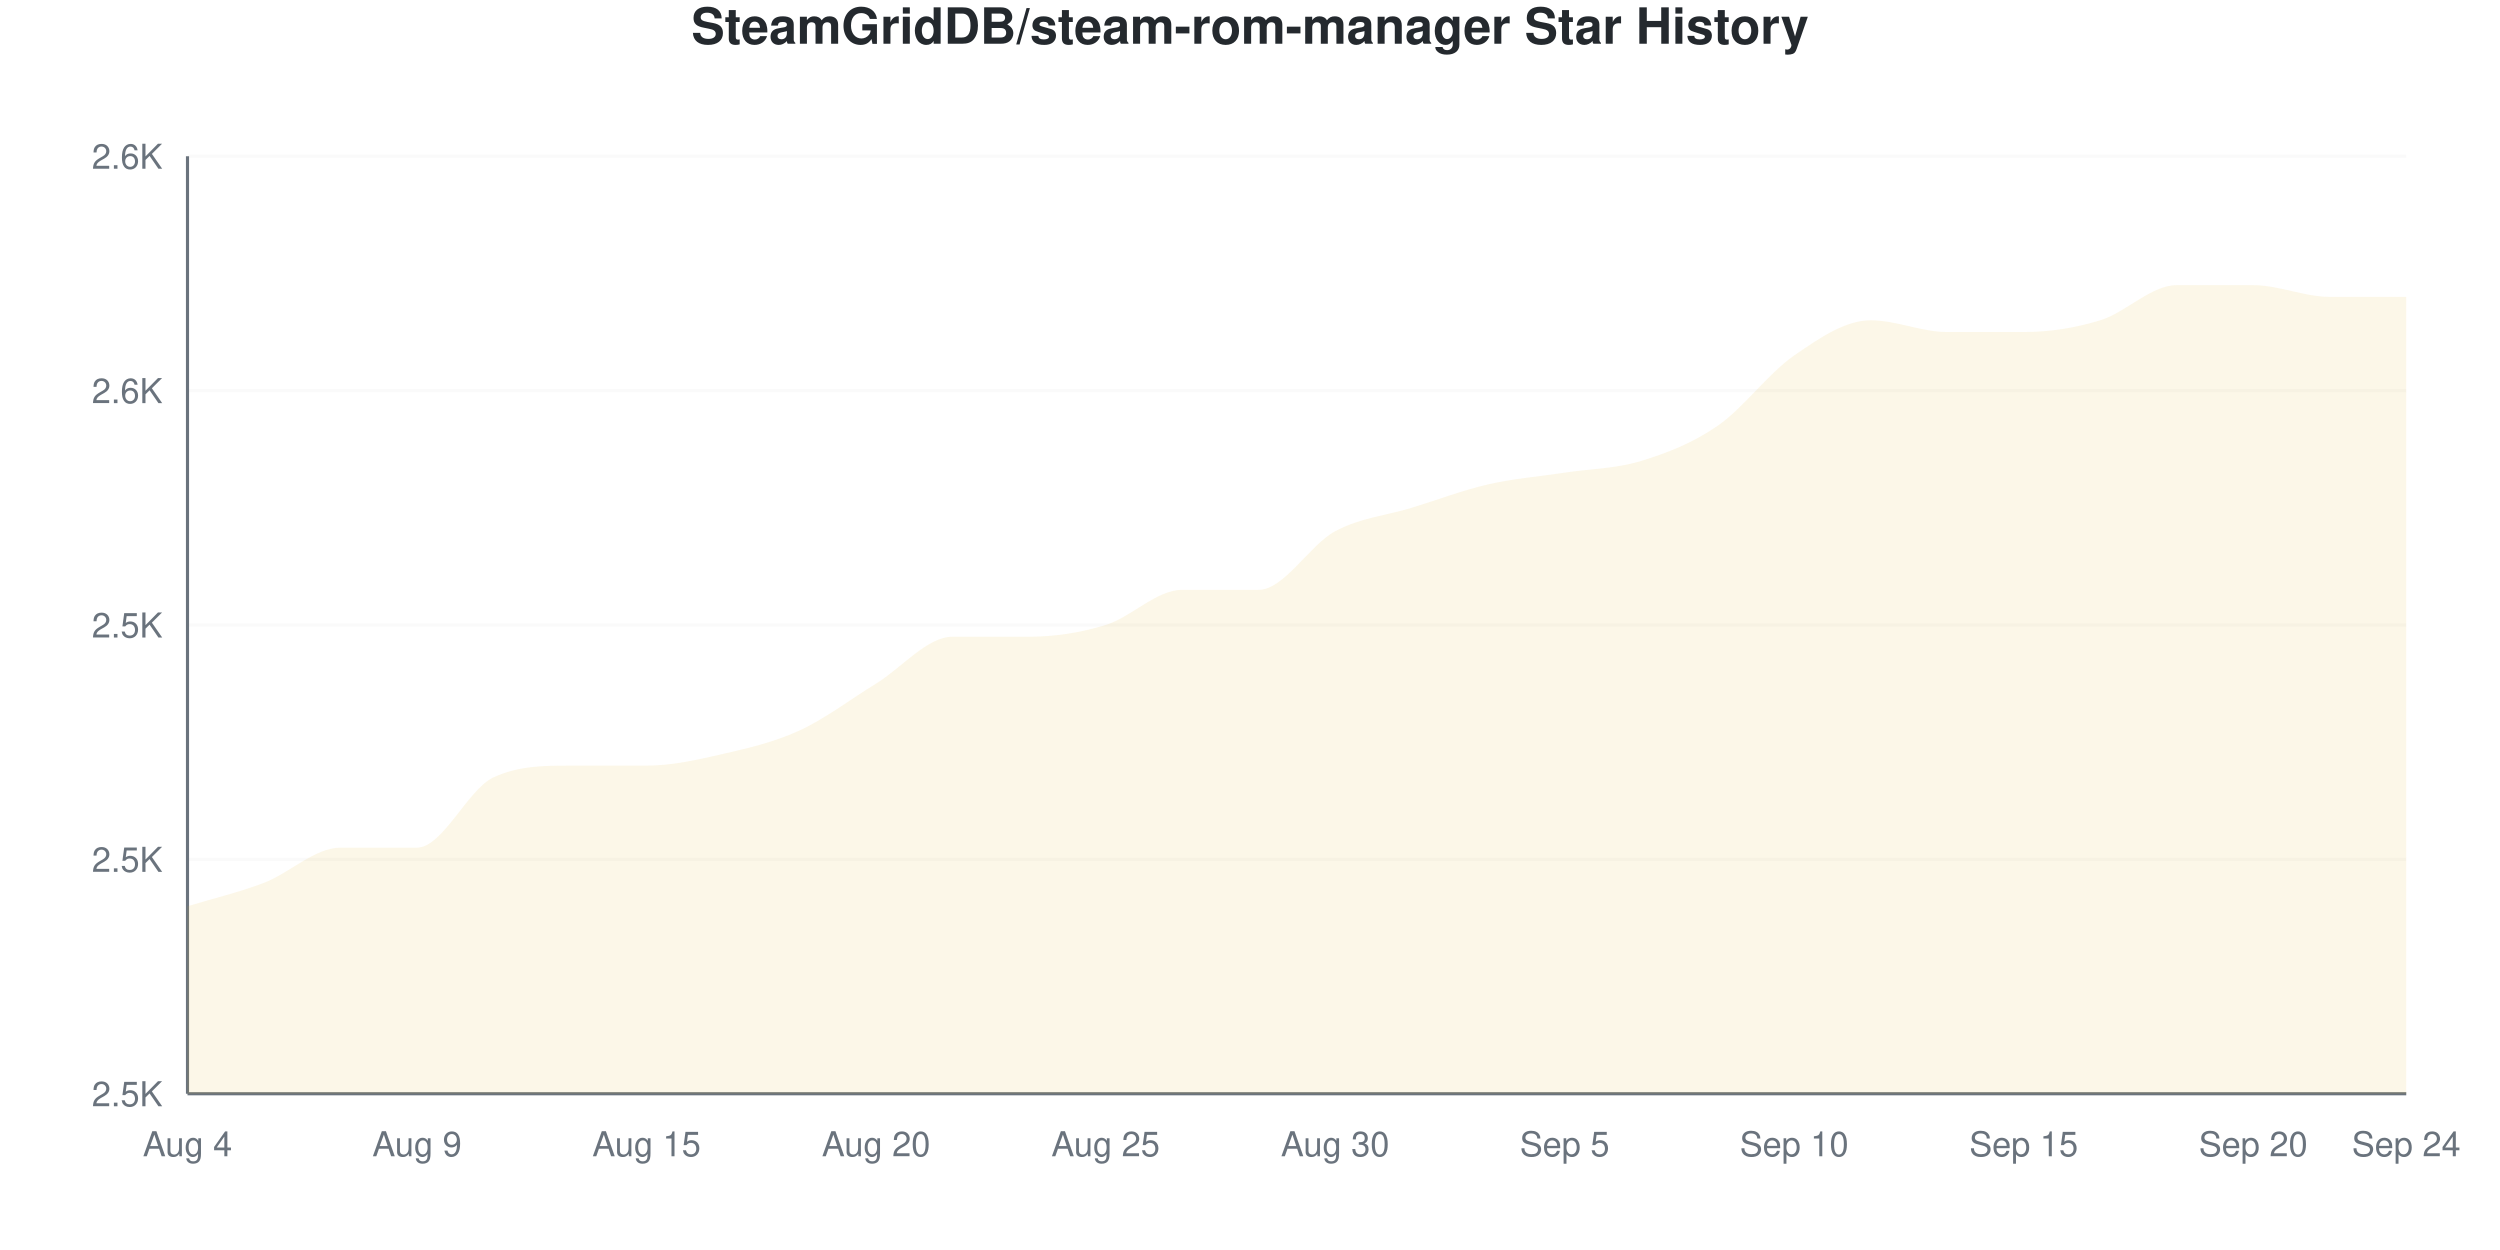
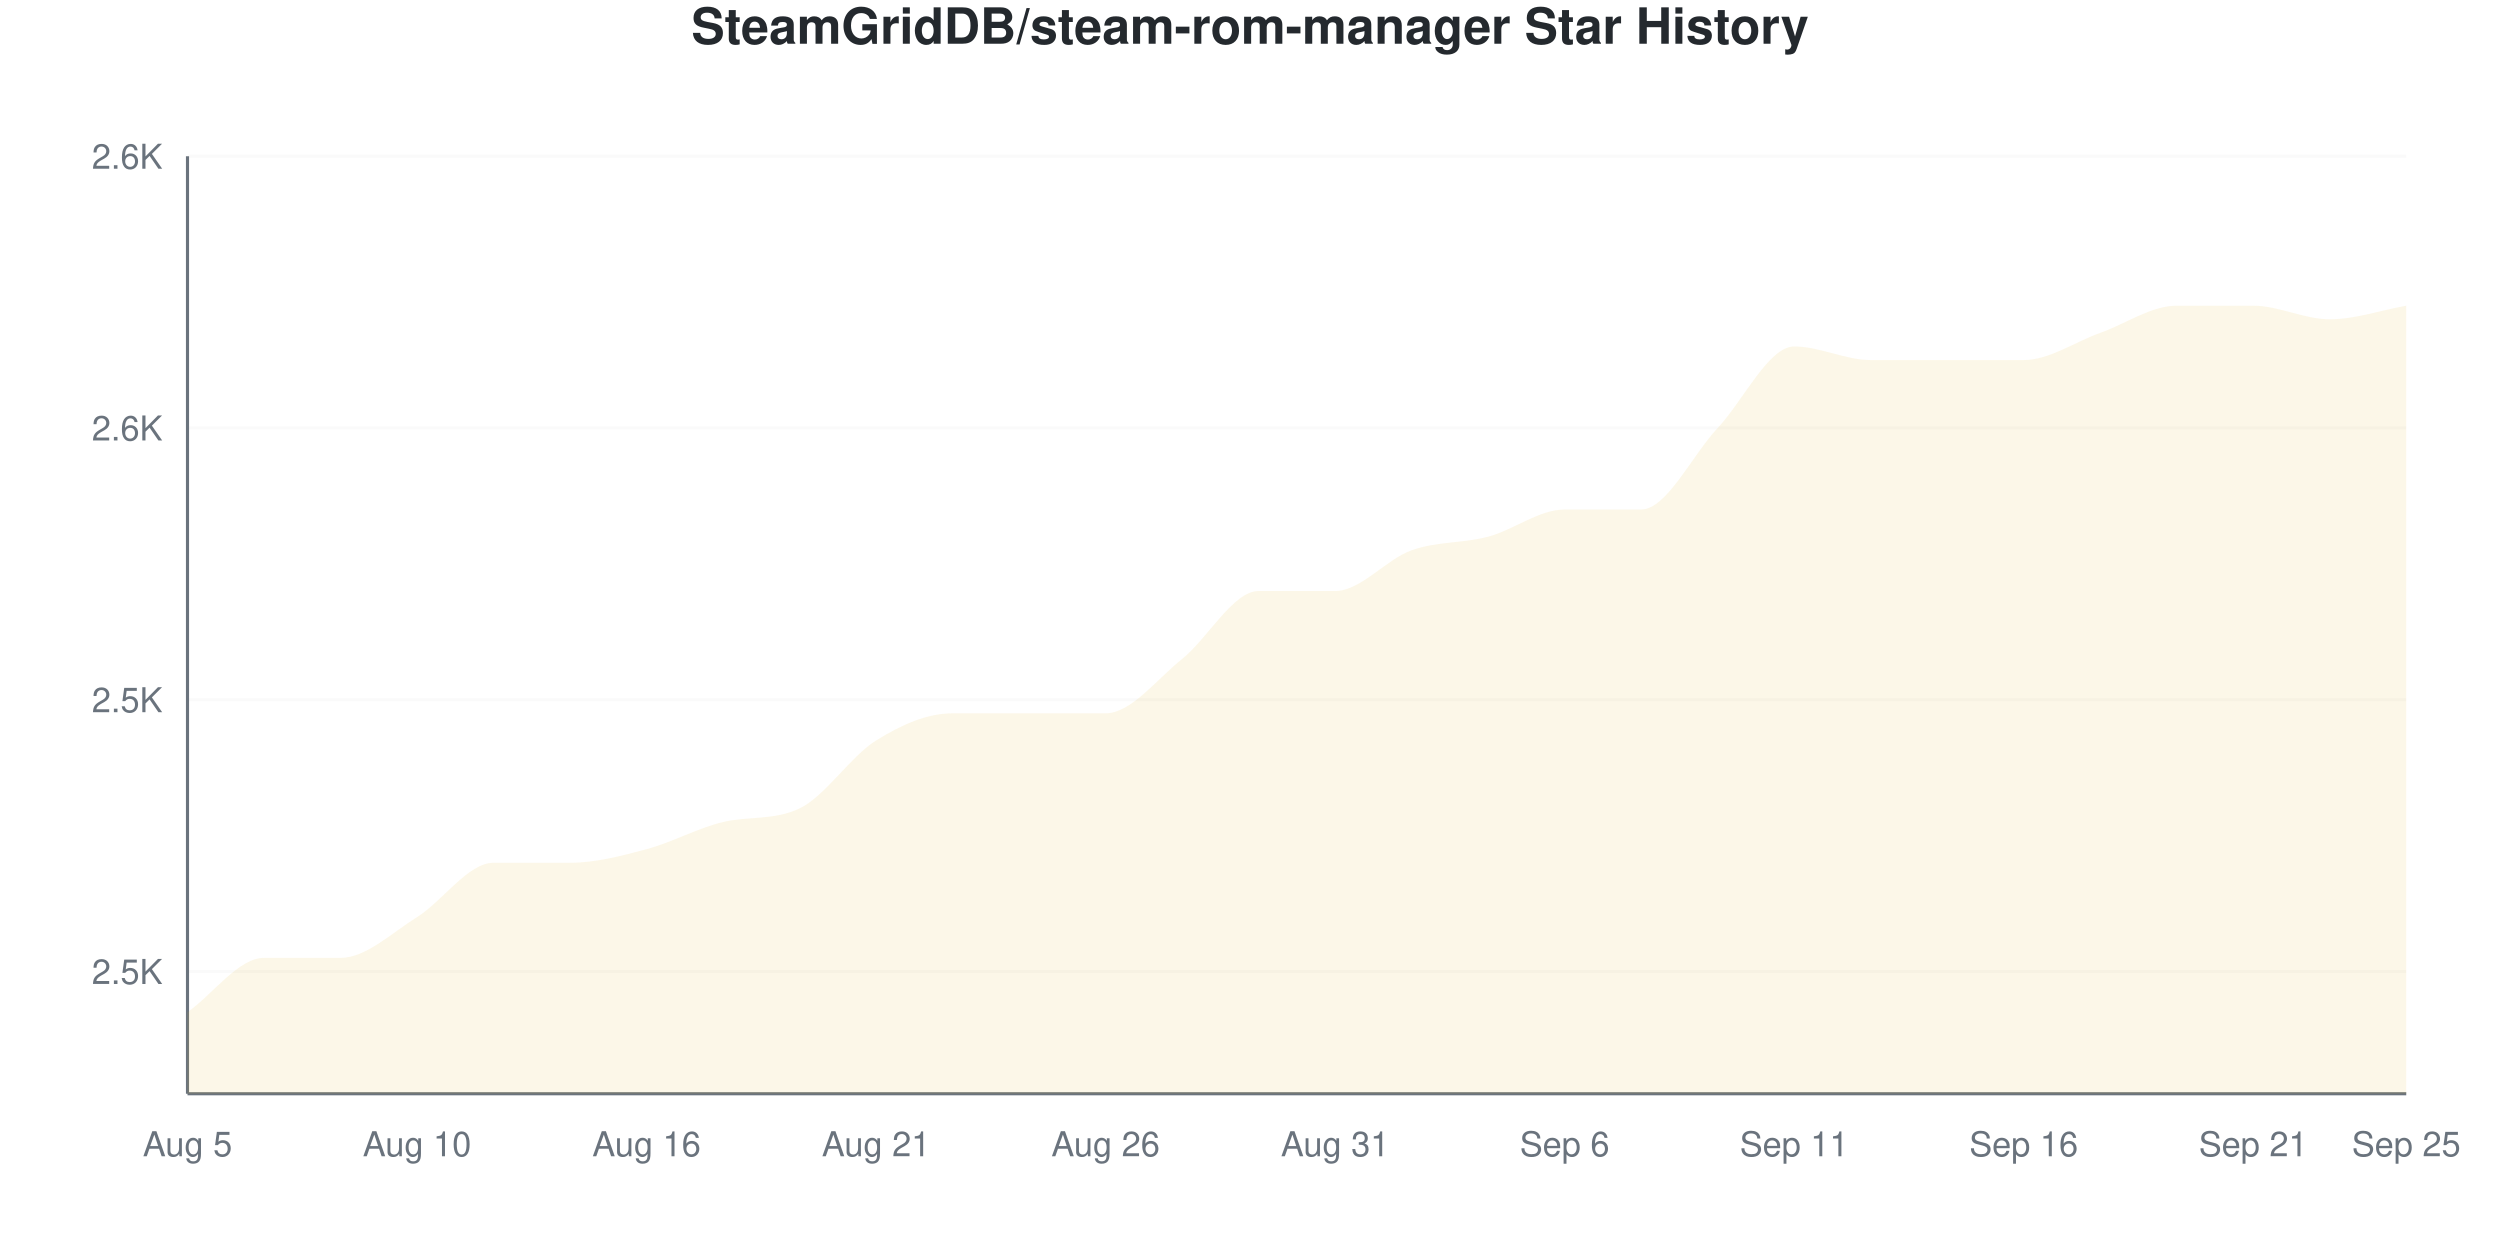
<svg xmlns="http://www.w3.org/2000/svg" viewBox="0 0 800 400" width="800" height="400">
  <style>
    @keyframes drawLine {
      to { stroke-dashoffset: 0; }
    }
    @keyframes fadeInPoint {
      from { opacity: 0; }
      to { opacity: 1; }
    }
    .data-line-0 {
-       stroke-dasharray: 1233;
-       stroke-dashoffset: 1233;
+       stroke-dasharray: 1213;
+       stroke-dashoffset: 1213;
      animation: drawLine 2s ease-out forwards;
    }
    .data-point {
      opacity: 0;
      animation: fadeInPoint 0.5s ease-out forwards;
    }
    .chart-bg { fill: #fff; }
    .chart-text { fill: #24292e; }
    .chart-muted { fill: #6a737d; }
    .chart-grid { stroke: #eee; }
    .chart-axis { stroke: #6a737d; }
    @media (prefers-color-scheme: dark) {
      .chart-bg { fill: #0d1117; }
      .chart-text { fill: #e6edf3; }
      .chart-muted { fill: #8b949e; }
      .chart-grid { stroke: #21262d; }
      .chart-axis { stroke: #8b949e; }
    }
  </style>
  <rect width="800" height="400" class="chart-bg" />
  <text x="400" y="14" text-anchor="middle" class="chart-text" font-size="16" font-weight="bold" font-family="-apple-system, BlinkMacSystemFont, 'Segoe UI', Helvetica, Arial, sans-serif">SteamGridDB/steam-rom-manager Star History</text>
  <g class="grid">
-     <line x1="60" y1="350" x2="770" y2="350" class="chart-grid" stroke-opacity="0.3" />
-     <text x="52" y="354" text-anchor="end" class="chart-muted" font-size="11" font-family="-apple-system, BlinkMacSystemFont, 'Segoe UI', Helvetica, Arial, sans-serif">2.5K</text>
-     <line x1="60" y1="275" x2="770" y2="275" class="chart-grid" stroke-opacity="0.3" />
-     <text x="52" y="279" text-anchor="end" class="chart-muted" font-size="11" font-family="-apple-system, BlinkMacSystemFont, 'Segoe UI', Helvetica, Arial, sans-serif">2.5K</text>
-     <line x1="60" y1="200" x2="770" y2="200" class="chart-grid" stroke-opacity="0.3" />
-     <text x="52" y="204" text-anchor="end" class="chart-muted" font-size="11" font-family="-apple-system, BlinkMacSystemFont, 'Segoe UI', Helvetica, Arial, sans-serif">2.5K</text>
-     <line x1="60" y1="125" x2="770" y2="125" class="chart-grid" stroke-opacity="0.3" />
-     <text x="52" y="129" text-anchor="end" class="chart-muted" font-size="11" font-family="-apple-system, BlinkMacSystemFont, 'Segoe UI', Helvetica, Arial, sans-serif">2.6K</text>
+     <line x1="60" y1="310.87" x2="770" y2="310.87" class="chart-grid" stroke-opacity="0.3" />
+     <text x="52" y="314.87" text-anchor="end" class="chart-muted" font-size="11" font-family="-apple-system, BlinkMacSystemFont, 'Segoe UI', Helvetica, Arial, sans-serif">2.5K</text>
+     <line x1="60" y1="223.913" x2="770" y2="223.913" class="chart-grid" stroke-opacity="0.3" />
+     <text x="52" y="227.913" text-anchor="end" class="chart-muted" font-size="11" font-family="-apple-system, BlinkMacSystemFont, 'Segoe UI', Helvetica, Arial, sans-serif">2.5K</text>
+     <line x1="60" y1="136.957" x2="770" y2="136.957" class="chart-grid" stroke-opacity="0.3" />
+     <text x="52" y="140.957" text-anchor="end" class="chart-muted" font-size="11" font-family="-apple-system, BlinkMacSystemFont, 'Segoe UI', Helvetica, Arial, sans-serif">2.6K</text>
    <line x1="60" y1="50" x2="770" y2="50" class="chart-grid" stroke-opacity="0.3" />
    <text x="52" y="54" text-anchor="end" class="chart-muted" font-size="11" font-family="-apple-system, BlinkMacSystemFont, 'Segoe UI', Helvetica, Arial, sans-serif">2.6K</text>
  </g>
  <g class="milestones">
    
  </g>
  <g class="x-axis">
-     <text x="60" y="370" text-anchor="middle" class="chart-muted" font-size="11" font-family="-apple-system, BlinkMacSystemFont, 'Segoe UI', Helvetica, Arial, sans-serif">Aug 4</text>
-     <text x="133.448" y="370" text-anchor="middle" class="chart-muted" font-size="11" font-family="-apple-system, BlinkMacSystemFont, 'Segoe UI', Helvetica, Arial, sans-serif">Aug 9</text>
-     <text x="206.897" y="370" text-anchor="middle" class="chart-muted" font-size="11" font-family="-apple-system, BlinkMacSystemFont, 'Segoe UI', Helvetica, Arial, sans-serif">Aug 15</text>
-     <text x="280.345" y="370" text-anchor="middle" class="chart-muted" font-size="11" font-family="-apple-system, BlinkMacSystemFont, 'Segoe UI', Helvetica, Arial, sans-serif">Aug 20</text>
-     <text x="353.793" y="370" text-anchor="middle" class="chart-muted" font-size="11" font-family="-apple-system, BlinkMacSystemFont, 'Segoe UI', Helvetica, Arial, sans-serif">Aug 25</text>
-     <text x="427.241" y="370" text-anchor="middle" class="chart-muted" font-size="11" font-family="-apple-system, BlinkMacSystemFont, 'Segoe UI', Helvetica, Arial, sans-serif">Aug 30</text>
-     <text x="500.69" y="370" text-anchor="middle" class="chart-muted" font-size="11" font-family="-apple-system, BlinkMacSystemFont, 'Segoe UI', Helvetica, Arial, sans-serif">Sep 5</text>
-     <text x="574.138" y="370" text-anchor="middle" class="chart-muted" font-size="11" font-family="-apple-system, BlinkMacSystemFont, 'Segoe UI', Helvetica, Arial, sans-serif">Sep 10</text>
-     <text x="647.586" y="370" text-anchor="middle" class="chart-muted" font-size="11" font-family="-apple-system, BlinkMacSystemFont, 'Segoe UI', Helvetica, Arial, sans-serif">Sep 15</text>
-     <text x="721.034" y="370" text-anchor="middle" class="chart-muted" font-size="11" font-family="-apple-system, BlinkMacSystemFont, 'Segoe UI', Helvetica, Arial, sans-serif">Sep 20</text>
-     <text x="770" y="370" text-anchor="middle" class="chart-muted" font-size="11" font-family="-apple-system, BlinkMacSystemFont, 'Segoe UI', Helvetica, Arial, sans-serif">Sep 24</text>
+     <text x="60" y="370" text-anchor="middle" class="chart-muted" font-size="11" font-family="-apple-system, BlinkMacSystemFont, 'Segoe UI', Helvetica, Arial, sans-serif">Aug 5</text>
+     <text x="133.448" y="370" text-anchor="middle" class="chart-muted" font-size="11" font-family="-apple-system, BlinkMacSystemFont, 'Segoe UI', Helvetica, Arial, sans-serif">Aug 10</text>
+     <text x="206.897" y="370" text-anchor="middle" class="chart-muted" font-size="11" font-family="-apple-system, BlinkMacSystemFont, 'Segoe UI', Helvetica, Arial, sans-serif">Aug 16</text>
+     <text x="280.345" y="370" text-anchor="middle" class="chart-muted" font-size="11" font-family="-apple-system, BlinkMacSystemFont, 'Segoe UI', Helvetica, Arial, sans-serif">Aug 21</text>
+     <text x="353.793" y="370" text-anchor="middle" class="chart-muted" font-size="11" font-family="-apple-system, BlinkMacSystemFont, 'Segoe UI', Helvetica, Arial, sans-serif">Aug 26</text>
+     <text x="427.241" y="370" text-anchor="middle" class="chart-muted" font-size="11" font-family="-apple-system, BlinkMacSystemFont, 'Segoe UI', Helvetica, Arial, sans-serif">Aug 31</text>
+     <text x="500.69" y="370" text-anchor="middle" class="chart-muted" font-size="11" font-family="-apple-system, BlinkMacSystemFont, 'Segoe UI', Helvetica, Arial, sans-serif">Sep 6</text>
+     <text x="574.138" y="370" text-anchor="middle" class="chart-muted" font-size="11" font-family="-apple-system, BlinkMacSystemFont, 'Segoe UI', Helvetica, Arial, sans-serif">Sep 11</text>
+     <text x="647.586" y="370" text-anchor="middle" class="chart-muted" font-size="11" font-family="-apple-system, BlinkMacSystemFont, 'Segoe UI', Helvetica, Arial, sans-serif">Sep 16</text>
+     <text x="721.034" y="370" text-anchor="middle" class="chart-muted" font-size="11" font-family="-apple-system, BlinkMacSystemFont, 'Segoe UI', Helvetica, Arial, sans-serif">Sep 21</text>
+     <text x="770" y="370" text-anchor="middle" class="chart-muted" font-size="11" font-family="-apple-system, BlinkMacSystemFont, 'Segoe UI', Helvetica, Arial, sans-serif">Sep 25</text>
  </g>
  <line x1="60" y1="50" x2="60" y2="350" class="chart-axis" stroke-width="1" />
  <line x1="60" y1="350" x2="770" y2="350" class="chart-axis" stroke-width="1" />
-   <path d="M60,350 L60,290 C68.161,287.5 76.322,285.625 84.483,282.5 C92.644,279.375 100.805,271.25 108.966,271.25 C117.126,271.25 125.287,271.25 133.448,271.25 C141.609,271.25 149.77,252.5 157.931,248.75 C166.092,245 174.253,245 182.414,245 C190.575,245 198.736,245 206.897,245 C215.057,245 223.218,243.125 231.379,241.25 C239.54,239.375 247.701,237.5 255.862,233.75 C264.023,230 272.184,223.75 280.345,218.75 C288.506,213.75 296.667,203.75 304.828,203.75 C312.989,203.75 321.149,203.75 329.31,203.75 C337.471,203.75 345.632,202.5 353.793,200 C361.954,197.5 370.115,188.75 378.276,188.75 C386.437,188.75 394.598,188.75 402.759,188.75 C410.92,188.75 419.08,174.375 427.241,170 C435.402,165.625 443.563,165 451.724,162.5 C459.885,160 468.046,156.875 476.207,155 C484.368,153.125 492.529,152.5 500.69,151.25 C508.851,150 517.011,150 525.172,147.5 C533.333,145 541.494,141.875 549.655,136.25 C557.816,130.625 565.977,119.375 574.138,113.75 C582.299,108.125 590.46,102.5 598.621,102.5 C606.782,102.5 614.943,106.25 623.103,106.25 C631.264,106.25 639.425,106.25 647.586,106.25 C655.747,106.25 663.908,105 672.069,102.5 C680.23,100 688.391,91.25 696.552,91.25 C704.713,91.25 712.874,91.25 721.034,91.25 C729.195,91.25 737.356,95 745.517,95 C753.678,95 761.839,95 770,95 L770,350 L60,350 Z" fill="#dfb317" fill-opacity="0.1" />
-   <path d="M60,350 L60,290 C68.161,287.5 76.322,285.625 84.483,282.5 C92.644,279.375 100.805,271.25 108.966,271.25 C117.126,271.25 125.287,271.25 133.448,271.25 C141.609,271.25 149.77,252.5 157.931,248.75 C166.092,245 174.253,245 182.414,245 C190.575,245 198.736,245 206.897,245 C215.057,245 223.218,243.125 231.379,241.25 C239.54,239.375 247.701,237.5 255.862,233.75 C264.023,230 272.184,223.75 280.345,218.75 C288.506,213.75 296.667,203.75 304.828,203.75 C312.989,203.75 321.149,203.75 329.31,203.75 C337.471,203.75 345.632,202.5 353.793,200 C361.954,197.5 370.115,188.75 378.276,188.75 C386.437,188.75 394.598,188.75 402.759,188.75 C410.92,188.75 419.08,174.375 427.241,170 C435.402,165.625 443.563,165 451.724,162.5 C459.885,160 468.046,156.875 476.207,155 C484.368,153.125 492.529,152.5 500.69,151.25 C508.851,150 517.011,150 525.172,147.5 C533.333,145 541.494,141.875 549.655,136.25 C557.816,130.625 565.977,119.375 574.138,113.75 C582.299,108.125 590.46,102.5 598.621,102.5 C606.782,102.5 614.943,106.25 623.103,106.25 C631.264,106.25 639.425,106.25 647.586,106.25 C655.747,106.25 663.908,105 672.069,102.5 C680.23,100 688.391,91.25 696.552,91.25 C704.713,91.25 712.874,91.25 721.034,91.25 C729.195,91.25 737.356,95 745.517,95 C753.678,95 761.839,95 770,95" fill="none" stroke="#dfb317" stroke-width="2.5" class="data-line-0" />
+   <path d="M60,350 L60,323.913 C68.161,318.116 76.322,306.522 84.483,306.522 C92.644,306.522 100.805,306.522 108.966,306.522 C117.126,306.522 125.287,298.551 133.448,293.478 C141.609,288.406 149.77,276.087 157.931,276.087 C166.092,276.087 174.253,276.087 182.414,276.087 C190.575,276.087 198.736,273.913 206.897,271.739 C215.057,269.565 223.218,264.988 231.379,263.043 C239.54,261.099 247.701,262.584 255.862,258.696 C264.023,254.807 272.184,242.029 280.345,236.957 C288.506,231.884 296.667,228.261 304.828,228.261 C312.989,228.261 321.149,228.261 329.31,228.261 C337.471,228.261 345.632,228.261 353.793,228.261 C361.954,228.261 370.115,217.391 378.276,210.87 C386.437,204.348 394.598,189.13 402.759,189.13 C410.92,189.13 419.08,189.13 427.241,189.13 C435.402,189.13 443.563,178.986 451.724,176.087 C459.885,173.188 468.046,173.913 476.207,171.739 C484.368,169.565 492.529,163.043 500.69,163.043 C508.851,163.043 517.011,163.043 525.172,163.043 C533.333,163.043 541.494,145.652 549.655,136.957 C557.816,128.261 565.977,110.87 574.138,110.87 C582.299,110.87 590.46,115.217 598.621,115.217 C606.782,115.217 614.943,115.217 623.103,115.217 C631.264,115.217 639.425,115.217 647.586,115.217 C655.747,115.217 663.908,109.42 672.069,106.522 C680.23,103.623 688.391,97.826 696.552,97.826 C704.713,97.826 712.874,97.826 721.034,97.826 C729.195,97.826 737.356,102.174 745.517,102.174 C753.678,102.174 761.839,99.275 770,97.826 L770,350 L60,350 Z" fill="#dfb317" fill-opacity="0.1" />
+   <path d="M60,350 L60,323.913 C68.161,318.116 76.322,306.522 84.483,306.522 C92.644,306.522 100.805,306.522 108.966,306.522 C117.126,306.522 125.287,298.551 133.448,293.478 C141.609,288.406 149.77,276.087 157.931,276.087 C166.092,276.087 174.253,276.087 182.414,276.087 C190.575,276.087 198.736,273.913 206.897,271.739 C215.057,269.565 223.218,264.988 231.379,263.043 C239.54,261.099 247.701,262.584 255.862,258.696 C264.023,254.807 272.184,242.029 280.345,236.957 C288.506,231.884 296.667,228.261 304.828,228.261 C312.989,228.261 321.149,228.261 329.31,228.261 C337.471,228.261 345.632,228.261 353.793,228.261 C361.954,228.261 370.115,217.391 378.276,210.87 C386.437,204.348 394.598,189.13 402.759,189.13 C410.92,189.13 419.08,189.13 427.241,189.13 C435.402,189.13 443.563,178.986 451.724,176.087 C459.885,173.188 468.046,173.913 476.207,171.739 C484.368,169.565 492.529,163.043 500.69,163.043 C508.851,163.043 517.011,163.043 525.172,163.043 C533.333,163.043 541.494,145.652 549.655,136.957 C557.816,128.261 565.977,110.87 574.138,110.87 C582.299,110.87 590.46,115.217 598.621,115.217 C606.782,115.217 614.943,115.217 623.103,115.217 C631.264,115.217 639.425,115.217 647.586,115.217 C655.747,115.217 663.908,109.42 672.069,106.522 C680.23,103.623 688.391,97.826 696.552,97.826 C704.713,97.826 712.874,97.826 721.034,97.826 C729.195,97.826 737.356,102.174 745.517,102.174 C753.678,102.174 761.839,99.275 770,97.826" fill="none" stroke="#dfb317" stroke-width="2.5" class="data-line-0" />
  <g class="points">
-     <circle cx="60" cy="290" r="4" fill="#dfb317" class="data-point" style="animation-delay: 1.50s" />
-     <circle cx="84.483" cy="282.5" r="4" fill="#dfb317" class="data-point" style="animation-delay: 1.55s" />
-     <circle cx="108.966" cy="271.25" r="4" fill="#dfb317" class="data-point" style="animation-delay: 1.60s" />
-     <circle cx="133.448" cy="271.25" r="4" fill="#dfb317" class="data-point" style="animation-delay: 1.65s" />
-     <circle cx="157.931" cy="248.75" r="4" fill="#dfb317" class="data-point" style="animation-delay: 1.70s" />
-     <circle cx="182.414" cy="245" r="4" fill="#dfb317" class="data-point" style="animation-delay: 1.75s" />
-     <circle cx="206.897" cy="245" r="4" fill="#dfb317" class="data-point" style="animation-delay: 1.80s" />
-     <circle cx="231.379" cy="241.25" r="4" fill="#dfb317" class="data-point" style="animation-delay: 1.85s" />
-     <circle cx="255.862" cy="233.75" r="4" fill="#dfb317" class="data-point" style="animation-delay: 1.90s" />
-     <circle cx="280.345" cy="218.75" r="4" fill="#dfb317" class="data-point" style="animation-delay: 1.95s" />
-     <circle cx="304.828" cy="203.75" r="4" fill="#dfb317" class="data-point" style="animation-delay: 2.00s" />
-     <circle cx="329.31" cy="203.75" r="4" fill="#dfb317" class="data-point" style="animation-delay: 2.05s" />
-     <circle cx="353.793" cy="200" r="4" fill="#dfb317" class="data-point" style="animation-delay: 2.10s" />
-     <circle cx="378.276" cy="188.75" r="4" fill="#dfb317" class="data-point" style="animation-delay: 2.15s" />
-     <circle cx="402.759" cy="188.75" r="4" fill="#dfb317" class="data-point" style="animation-delay: 2.20s" />
-     <circle cx="427.241" cy="170" r="4" fill="#dfb317" class="data-point" style="animation-delay: 2.25s" />
-     <circle cx="451.724" cy="162.5" r="4" fill="#dfb317" class="data-point" style="animation-delay: 2.30s" />
-     <circle cx="476.207" cy="155" r="4" fill="#dfb317" class="data-point" style="animation-delay: 2.35s" />
-     <circle cx="500.69" cy="151.25" r="4" fill="#dfb317" class="data-point" style="animation-delay: 2.40s" />
-     <circle cx="525.172" cy="147.5" r="4" fill="#dfb317" class="data-point" style="animation-delay: 2.45s" />
-     <circle cx="549.655" cy="136.25" r="4" fill="#dfb317" class="data-point" style="animation-delay: 2.50s" />
-     <circle cx="574.138" cy="113.75" r="4" fill="#dfb317" class="data-point" style="animation-delay: 2.55s" />
-     <circle cx="598.621" cy="102.5" r="4" fill="#dfb317" class="data-point" style="animation-delay: 2.60s" />
-     <circle cx="623.103" cy="106.25" r="4" fill="#dfb317" class="data-point" style="animation-delay: 2.65s" />
-     <circle cx="647.586" cy="106.25" r="4" fill="#dfb317" class="data-point" style="animation-delay: 2.70s" />
-     <circle cx="672.069" cy="102.5" r="4" fill="#dfb317" class="data-point" style="animation-delay: 2.75s" />
-     <circle cx="696.552" cy="91.25" r="4" fill="#dfb317" class="data-point" style="animation-delay: 2.80s" />
-     <circle cx="721.034" cy="91.25" r="4" fill="#dfb317" class="data-point" style="animation-delay: 2.85s" />
-     <circle cx="745.517" cy="95" r="4" fill="#dfb317" class="data-point" style="animation-delay: 2.90s" />
-     <circle cx="770" cy="95" r="4" fill="#dfb317" class="data-point" style="animation-delay: 2.95s" />
+     <circle cx="60" cy="323.913" r="4" fill="#dfb317" class="data-point" style="animation-delay: 1.50s" />
+     <circle cx="84.483" cy="306.522" r="4" fill="#dfb317" class="data-point" style="animation-delay: 1.55s" />
+     <circle cx="108.966" cy="306.522" r="4" fill="#dfb317" class="data-point" style="animation-delay: 1.60s" />
+     <circle cx="133.448" cy="293.478" r="4" fill="#dfb317" class="data-point" style="animation-delay: 1.65s" />
+     <circle cx="157.931" cy="276.087" r="4" fill="#dfb317" class="data-point" style="animation-delay: 1.70s" />
+     <circle cx="182.414" cy="276.087" r="4" fill="#dfb317" class="data-point" style="animation-delay: 1.75s" />
+     <circle cx="206.897" cy="271.739" r="4" fill="#dfb317" class="data-point" style="animation-delay: 1.80s" />
+     <circle cx="231.379" cy="263.043" r="4" fill="#dfb317" class="data-point" style="animation-delay: 1.85s" />
+     <circle cx="255.862" cy="258.696" r="4" fill="#dfb317" class="data-point" style="animation-delay: 1.90s" />
+     <circle cx="280.345" cy="236.957" r="4" fill="#dfb317" class="data-point" style="animation-delay: 1.95s" />
+     <circle cx="304.828" cy="228.261" r="4" fill="#dfb317" class="data-point" style="animation-delay: 2.00s" />
+     <circle cx="329.31" cy="228.261" r="4" fill="#dfb317" class="data-point" style="animation-delay: 2.05s" />
+     <circle cx="353.793" cy="228.261" r="4" fill="#dfb317" class="data-point" style="animation-delay: 2.10s" />
+     <circle cx="378.276" cy="210.87" r="4" fill="#dfb317" class="data-point" style="animation-delay: 2.15s" />
+     <circle cx="402.759" cy="189.13" r="4" fill="#dfb317" class="data-point" style="animation-delay: 2.20s" />
+     <circle cx="427.241" cy="189.13" r="4" fill="#dfb317" class="data-point" style="animation-delay: 2.25s" />
+     <circle cx="451.724" cy="176.087" r="4" fill="#dfb317" class="data-point" style="animation-delay: 2.30s" />
+     <circle cx="476.207" cy="171.739" r="4" fill="#dfb317" class="data-point" style="animation-delay: 2.35s" />
+     <circle cx="500.69" cy="163.043" r="4" fill="#dfb317" class="data-point" style="animation-delay: 2.40s" />
+     <circle cx="525.172" cy="163.043" r="4" fill="#dfb317" class="data-point" style="animation-delay: 2.45s" />
+     <circle cx="549.655" cy="136.957" r="4" fill="#dfb317" class="data-point" style="animation-delay: 2.50s" />
+     <circle cx="574.138" cy="110.87" r="4" fill="#dfb317" class="data-point" style="animation-delay: 2.55s" />
+     <circle cx="598.621" cy="115.217" r="4" fill="#dfb317" class="data-point" style="animation-delay: 2.60s" />
+     <circle cx="623.103" cy="115.217" r="4" fill="#dfb317" class="data-point" style="animation-delay: 2.65s" />
+     <circle cx="647.586" cy="115.217" r="4" fill="#dfb317" class="data-point" style="animation-delay: 2.70s" />
+     <circle cx="672.069" cy="106.522" r="4" fill="#dfb317" class="data-point" style="animation-delay: 2.75s" />
+     <circle cx="696.552" cy="97.826" r="4" fill="#dfb317" class="data-point" style="animation-delay: 2.80s" />
+     <circle cx="721.034" cy="97.826" r="4" fill="#dfb317" class="data-point" style="animation-delay: 2.85s" />
+     <circle cx="745.517" cy="102.174" r="4" fill="#dfb317" class="data-point" style="animation-delay: 2.90s" />
+     <circle cx="770" cy="97.826" r="4" fill="#dfb317" class="data-point" style="animation-delay: 2.95s" />
  </g>
</svg>
